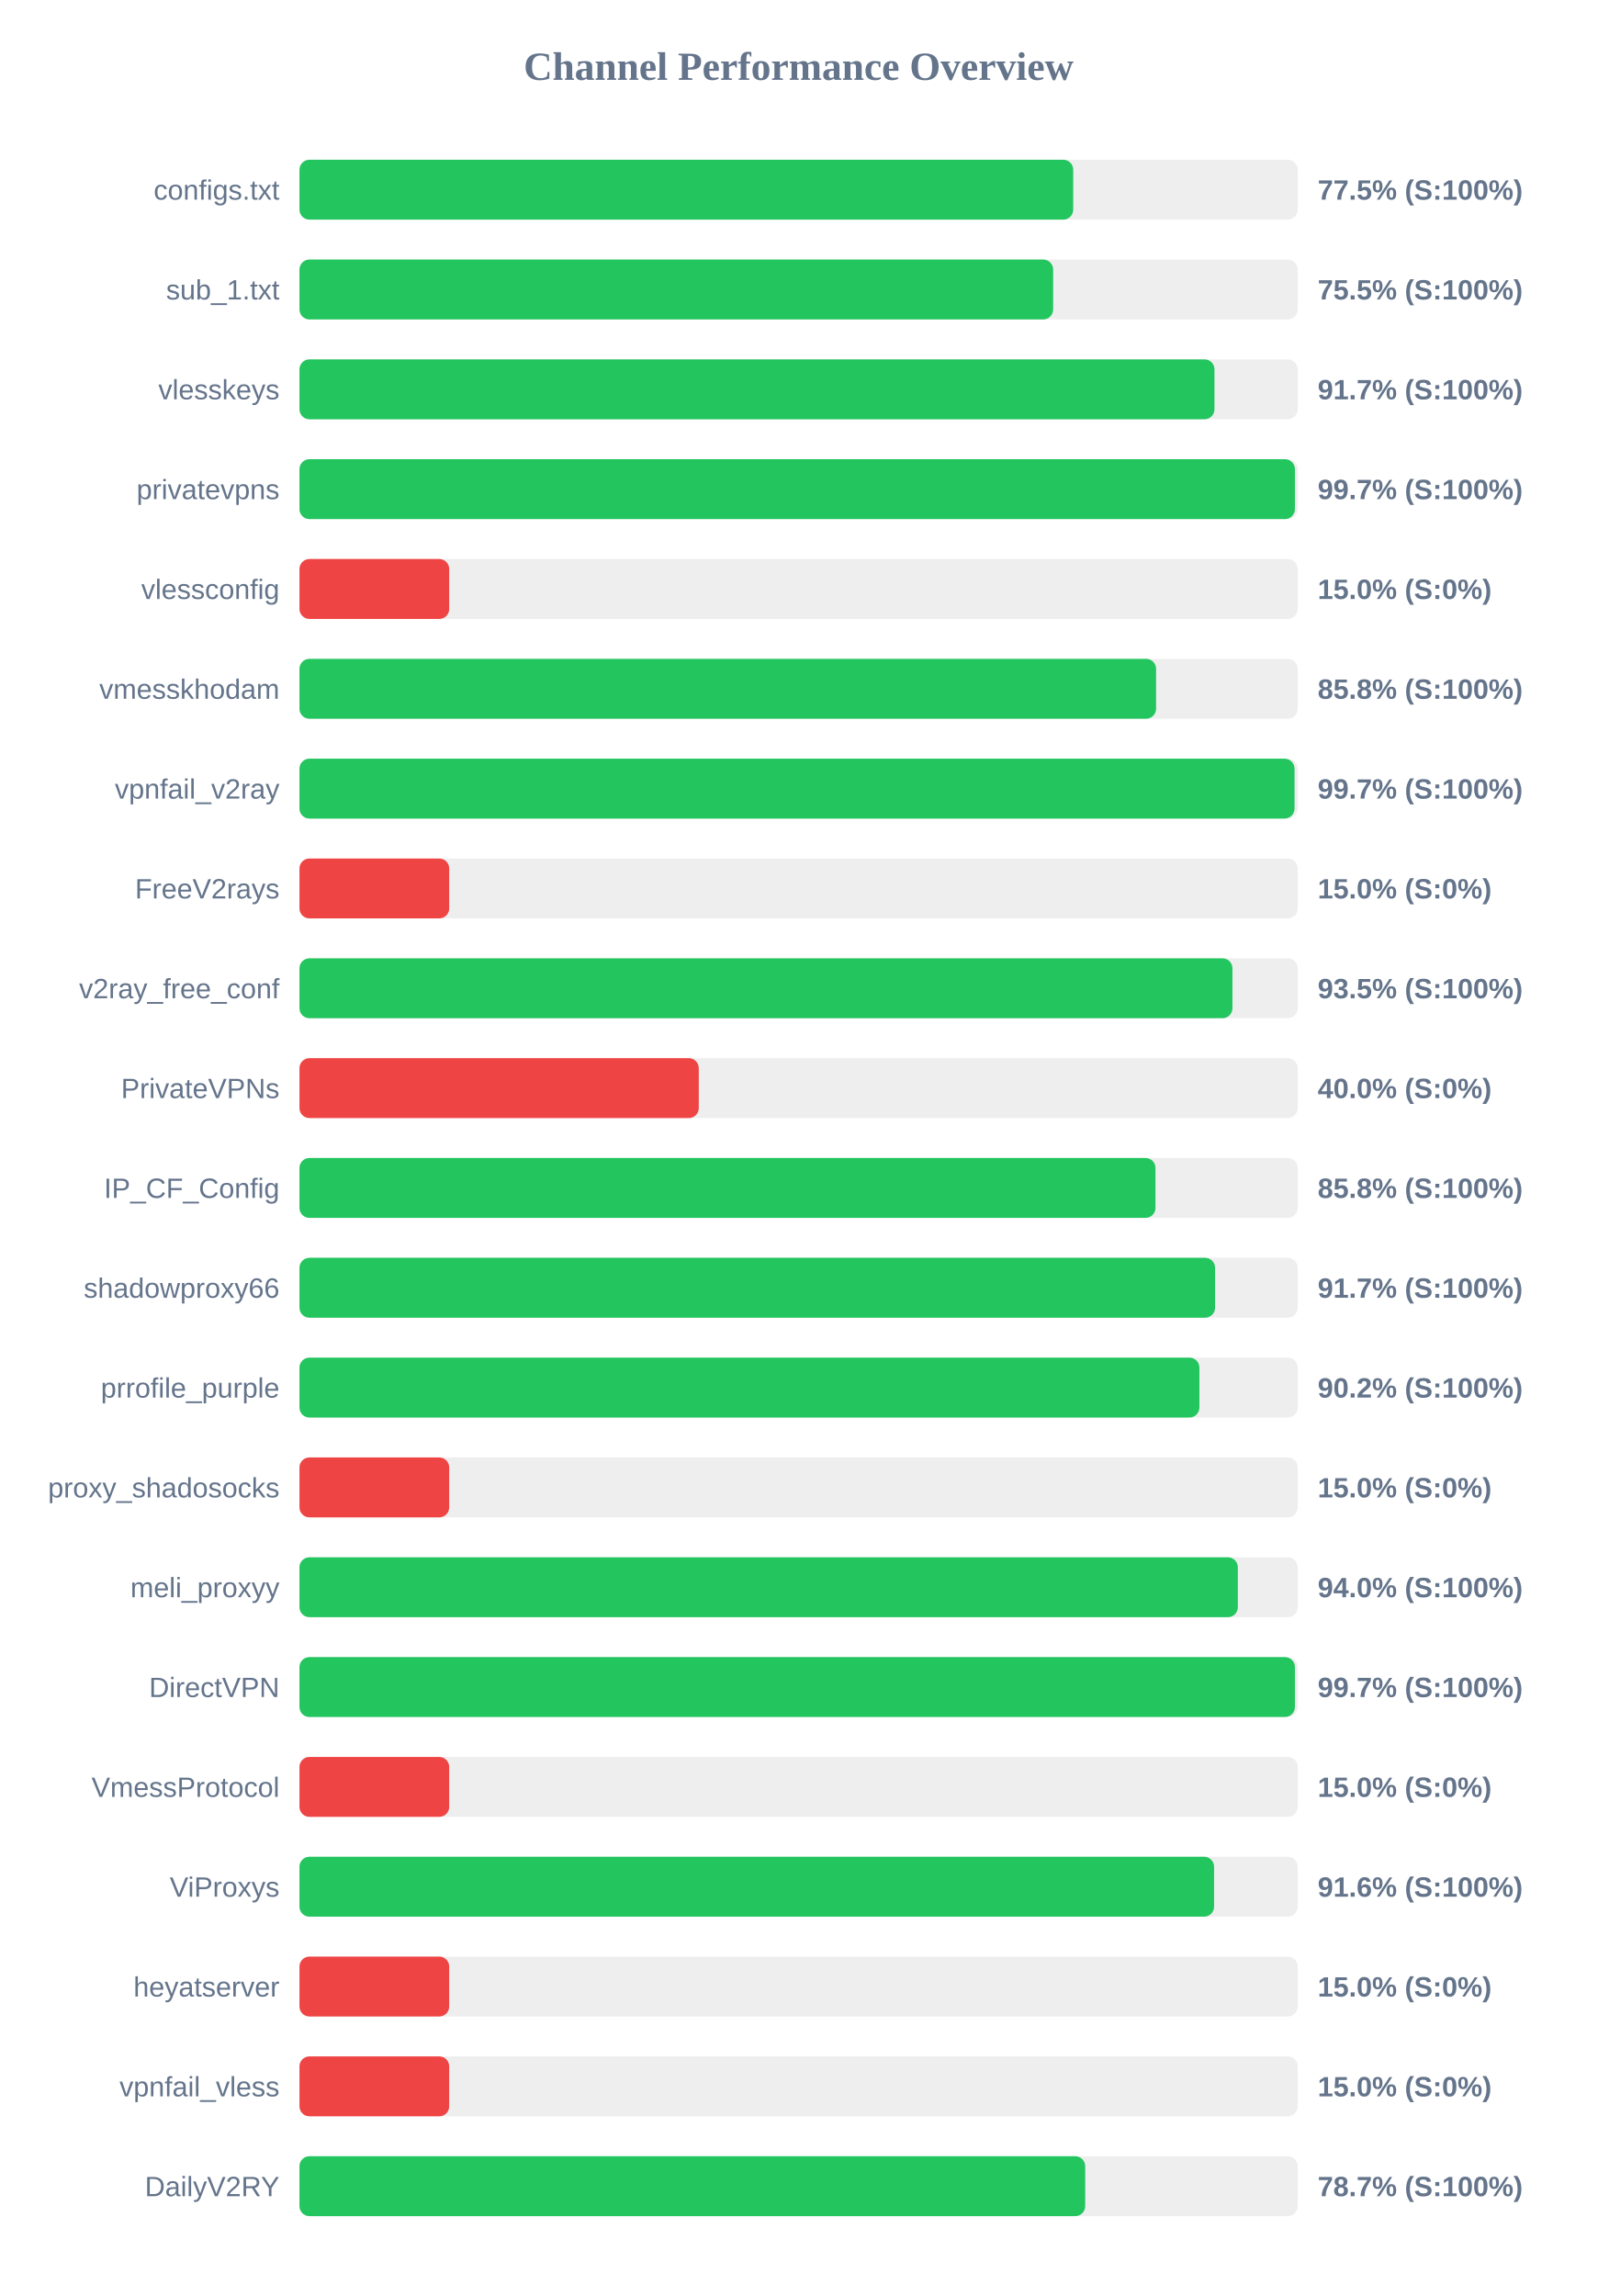
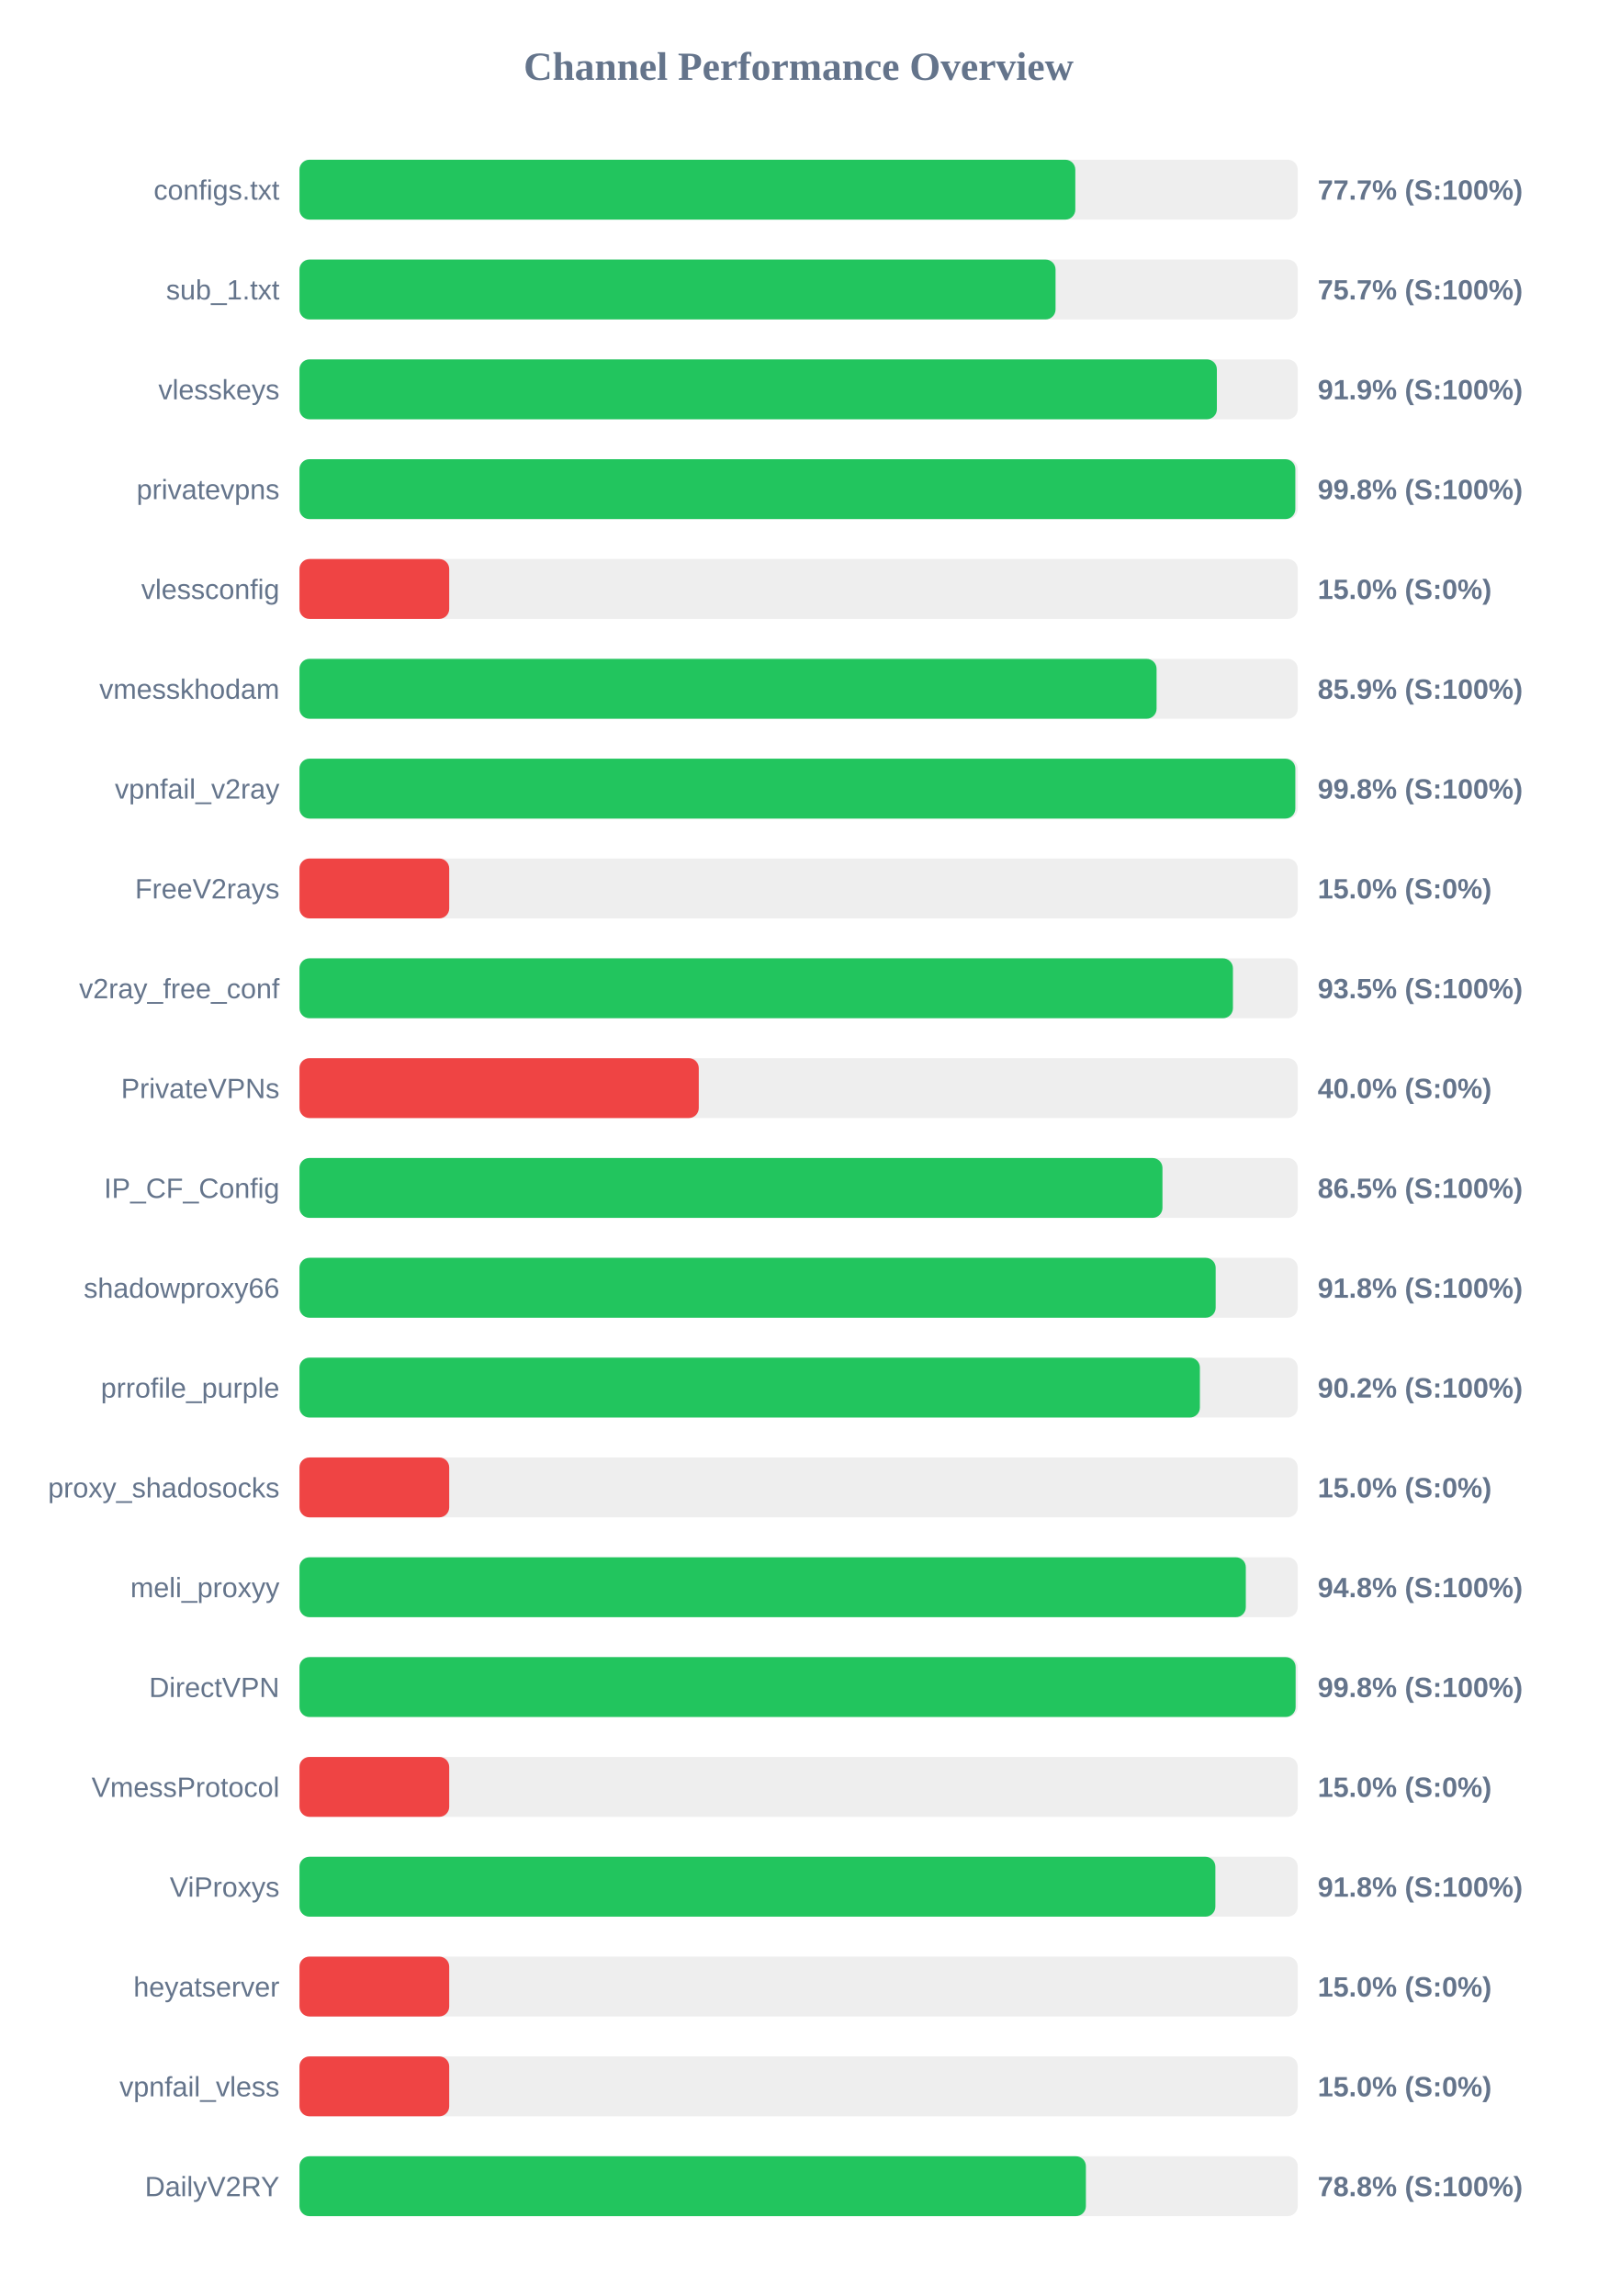
<svg xmlns="http://www.w3.org/2000/svg" width="800" height="1150" version="1.1">
  <style>
        .row { font: 14px Arial; fill: #64748b; }
        .score { font: bold 14px Arial; fill: #64748b; }
    </style>
  <text x="400" y="40" text-anchor="middle" font-size="20px" font-weight="bold" fill="#64748b">Channel Performance Overview</text>
  <rect x="150" y="80" width="500" height="30" fill="#eee" rx="5" />
-   <rect x="150" y="80" width="387.55" height="30" fill="#22c55e" rx="5" />
+   <rect x="150" y="80" width="388.6" height="30" fill="#22c55e" rx="5" />
  <text x="140" y="100" text-anchor="end" class="row">configs.txt</text>
-   <text x="660" y="100" text-anchor="start" class="score">77.5% (S:100%)</text>
+   <text x="660" y="100" text-anchor="start" class="score">77.7% (S:100%)</text>
  <rect x="150" y="130" width="500" height="30" fill="#eee" rx="5" />
-   <rect x="150" y="130" width="377.5" height="30" fill="#22c55e" rx="5" />
+   <rect x="150" y="130" width="378.7" height="30" fill="#22c55e" rx="5" />
  <text x="140" y="150" text-anchor="end" class="row">sub_1.txt</text>
-   <text x="660" y="150" text-anchor="start" class="score">75.5% (S:100%)</text>
+   <text x="660" y="150" text-anchor="start" class="score">75.7% (S:100%)</text>
  <rect x="150" y="180" width="500" height="30" fill="#eee" rx="5" />
-   <rect x="150" y="180" width="458.3" height="30" fill="#22c55e" rx="5" />
+   <rect x="150" y="180" width="459.5" height="30" fill="#22c55e" rx="5" />
  <text x="140" y="200" text-anchor="end" class="row">vlesskeys</text>
-   <text x="660" y="200" text-anchor="start" class="score">91.7% (S:100%)</text>
+   <text x="660" y="200" text-anchor="start" class="score">91.9% (S:100%)</text>
  <rect x="150" y="230" width="500" height="30" fill="#eee" rx="5" />
-   <rect x="150" y="230" width="498.6" height="30" fill="#22c55e" rx="5" />
+   <rect x="150" y="230" width="498.8" height="30" fill="#22c55e" rx="5" />
  <text x="140" y="250" text-anchor="end" class="row">privatevpns</text>
-   <text x="660" y="250" text-anchor="start" class="score">99.7% (S:100%)</text>
+   <text x="660" y="250" text-anchor="start" class="score">99.8% (S:100%)</text>
  <rect x="150" y="280" width="500" height="30" fill="#eee" rx="5" />
  <rect x="150" y="280" width="75.0" height="30" fill="#ef4444" rx="5" />
  <text x="140" y="300" text-anchor="end" class="row">vlessconfig</text>
  <text x="660" y="300" text-anchor="start" class="score">15.0% (S:0%)</text>
  <rect x="150" y="330" width="500" height="30" fill="#eee" rx="5" />
-   <rect x="150" y="330" width="429.05" height="30" fill="#22c55e" rx="5" />
+   <rect x="150" y="330" width="429.3" height="30" fill="#22c55e" rx="5" />
  <text x="140" y="350" text-anchor="end" class="row">vmesskhodam</text>
-   <text x="660" y="350" text-anchor="start" class="score">85.8% (S:100%)</text>
+   <text x="660" y="350" text-anchor="start" class="score">85.9% (S:100%)</text>
  <rect x="150" y="380" width="500" height="30" fill="#eee" rx="5" />
-   <rect x="150" y="380" width="498.4" height="30" fill="#22c55e" rx="5" />
+   <rect x="150" y="380" width="498.8" height="30" fill="#22c55e" rx="5" />
  <text x="140" y="400" text-anchor="end" class="row">vpnfail_v2ray</text>
-   <text x="660" y="400" text-anchor="start" class="score">99.7% (S:100%)</text>
+   <text x="660" y="400" text-anchor="start" class="score">99.8% (S:100%)</text>
  <rect x="150" y="430" width="500" height="30" fill="#eee" rx="5" />
  <rect x="150" y="430" width="75.0" height="30" fill="#ef4444" rx="5" />
  <text x="140" y="450" text-anchor="end" class="row">FreeV2rays</text>
  <text x="660" y="450" text-anchor="start" class="score">15.0% (S:0%)</text>
  <rect x="150" y="480" width="500" height="30" fill="#eee" rx="5" />
-   <rect x="150" y="480" width="467.3" height="30" fill="#22c55e" rx="5" />
+   <rect x="150" y="480" width="467.55" height="30" fill="#22c55e" rx="5" />
  <text x="140" y="500" text-anchor="end" class="row">v2ray_free_conf</text>
  <text x="660" y="500" text-anchor="start" class="score">93.5% (S:100%)</text>
  <rect x="150" y="530" width="500" height="30" fill="#eee" rx="5" />
  <rect x="150" y="530" width="200.0" height="30" fill="#ef4444" rx="5" />
  <text x="140" y="550" text-anchor="end" class="row">PrivateVPNs</text>
  <text x="660" y="550" text-anchor="start" class="score">40.0% (S:0%)</text>
  <rect x="150" y="580" width="500" height="30" fill="#eee" rx="5" />
-   <rect x="150" y="580" width="428.75" height="30" fill="#22c55e" rx="5" />
+   <rect x="150" y="580" width="432.25" height="30" fill="#22c55e" rx="5" />
  <text x="140" y="600" text-anchor="end" class="row">IP_CF_Config</text>
-   <text x="660" y="600" text-anchor="start" class="score">85.8% (S:100%)</text>
+   <text x="660" y="600" text-anchor="start" class="score">86.5% (S:100%)</text>
  <rect x="150" y="630" width="500" height="30" fill="#eee" rx="5" />
-   <rect x="150" y="630" width="458.6" height="30" fill="#22c55e" rx="5" />
+   <rect x="150" y="630" width="458.9" height="30" fill="#22c55e" rx="5" />
  <text x="140" y="650" text-anchor="end" class="row">shadowproxy66</text>
-   <text x="660" y="650" text-anchor="start" class="score">91.7% (S:100%)</text>
+   <text x="660" y="650" text-anchor="start" class="score">91.8% (S:100%)</text>
  <rect x="150" y="680" width="500" height="30" fill="#eee" rx="5" />
-   <rect x="150" y="680" width="450.75" height="30" fill="#22c55e" rx="5" />
+   <rect x="150" y="680" width="451.0" height="30" fill="#22c55e" rx="5" />
  <text x="140" y="700" text-anchor="end" class="row">prrofile_purple</text>
  <text x="660" y="700" text-anchor="start" class="score">90.2% (S:100%)</text>
  <rect x="150" y="730" width="500" height="30" fill="#eee" rx="5" />
  <rect x="150" y="730" width="75.0" height="30" fill="#ef4444" rx="5" />
  <text x="140" y="750" text-anchor="end" class="row">proxy_shadosocks</text>
  <text x="660" y="750" text-anchor="start" class="score">15.0% (S:0%)</text>
  <rect x="150" y="780" width="500" height="30" fill="#eee" rx="5" />
-   <rect x="150" y="780" width="470.0" height="30" fill="#22c55e" rx="5" />
+   <rect x="150" y="780" width="474.0" height="30" fill="#22c55e" rx="5" />
  <text x="140" y="800" text-anchor="end" class="row">meli_proxyy</text>
-   <text x="660" y="800" text-anchor="start" class="score">94.0% (S:100%)</text>
+   <text x="660" y="800" text-anchor="start" class="score">94.8% (S:100%)</text>
  <rect x="150" y="830" width="500" height="30" fill="#eee" rx="5" />
-   <rect x="150" y="830" width="498.6" height="30" fill="#22c55e" rx="5" />
+   <rect x="150" y="830" width="498.95" height="30" fill="#22c55e" rx="5" />
  <text x="140" y="850" text-anchor="end" class="row">DirectVPN</text>
-   <text x="660" y="850" text-anchor="start" class="score">99.7% (S:100%)</text>
+   <text x="660" y="850" text-anchor="start" class="score">99.8% (S:100%)</text>
  <rect x="150" y="880" width="500" height="30" fill="#eee" rx="5" />
  <rect x="150" y="880" width="75.0" height="30" fill="#ef4444" rx="5" />
  <text x="140" y="900" text-anchor="end" class="row">VmessProtocol</text>
  <text x="660" y="900" text-anchor="start" class="score">15.0% (S:0%)</text>
  <rect x="150" y="930" width="500" height="30" fill="#eee" rx="5" />
-   <rect x="150" y="930" width="458.1" height="30" fill="#22c55e" rx="5" />
+   <rect x="150" y="930" width="458.75" height="30" fill="#22c55e" rx="5" />
  <text x="140" y="950" text-anchor="end" class="row">ViProxys</text>
-   <text x="660" y="950" text-anchor="start" class="score">91.6% (S:100%)</text>
+   <text x="660" y="950" text-anchor="start" class="score">91.8% (S:100%)</text>
  <rect x="150" y="980" width="500" height="30" fill="#eee" rx="5" />
  <rect x="150" y="980" width="75.0" height="30" fill="#ef4444" rx="5" />
  <text x="140" y="1000" text-anchor="end" class="row">heyatserver</text>
  <text x="660" y="1000" text-anchor="start" class="score">15.0% (S:0%)</text>
  <rect x="150" y="1030" width="500" height="30" fill="#eee" rx="5" />
  <rect x="150" y="1030" width="75.0" height="30" fill="#ef4444" rx="5" />
  <text x="140" y="1050" text-anchor="end" class="row">vpnfail_vless</text>
  <text x="660" y="1050" text-anchor="start" class="score">15.0% (S:0%)</text>
  <rect x="150" y="1080" width="500" height="30" fill="#eee" rx="5" />
-   <rect x="150" y="1080" width="393.55" height="30" fill="#22c55e" rx="5" />
+   <rect x="150" y="1080" width="393.9" height="30" fill="#22c55e" rx="5" />
  <text x="140" y="1100" text-anchor="end" class="row">DailyV2RY</text>
-   <text x="660" y="1100" text-anchor="start" class="score">78.7% (S:100%)</text>
+   <text x="660" y="1100" text-anchor="start" class="score">78.8% (S:100%)</text>
</svg>
